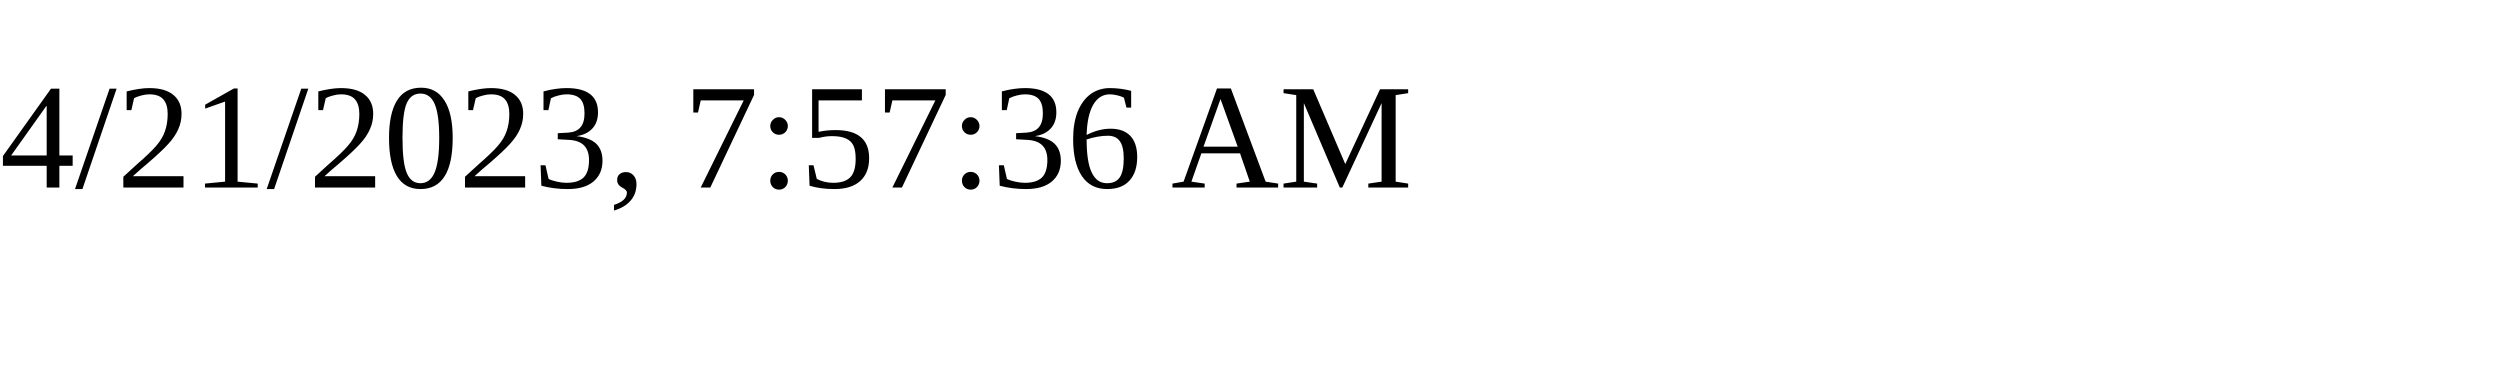
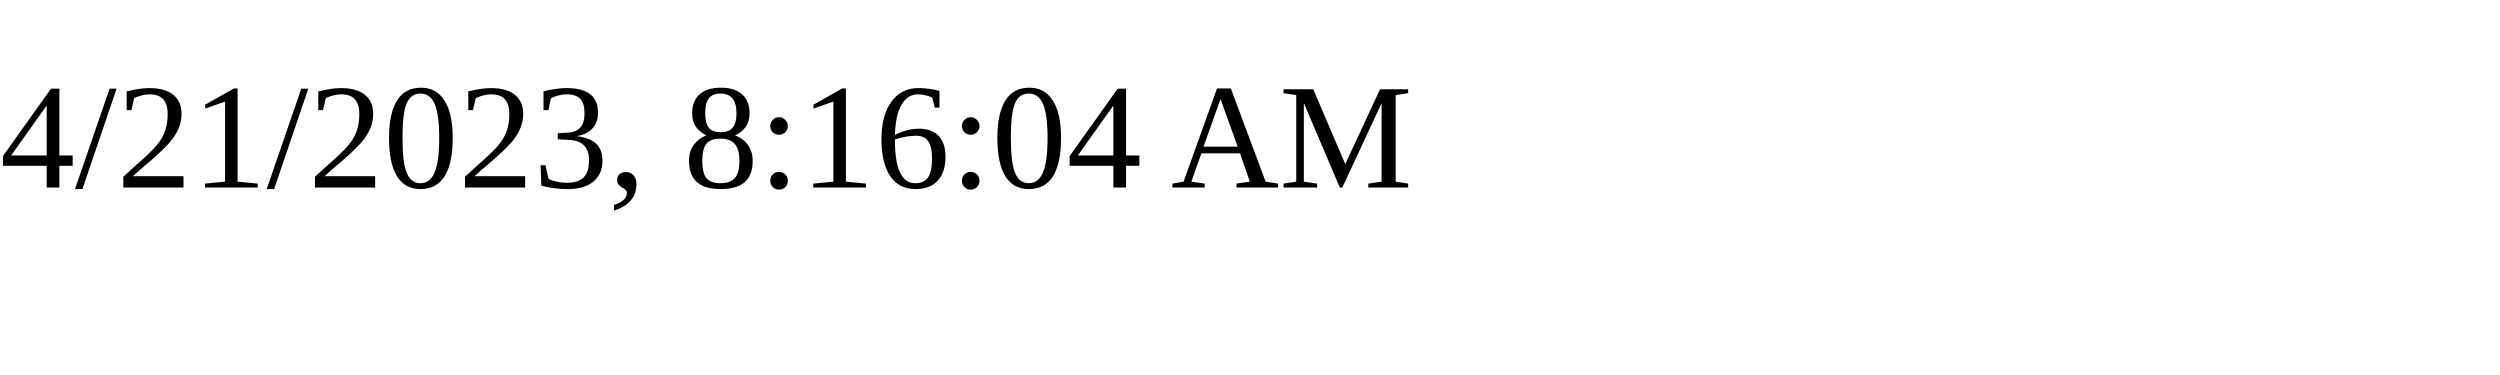
<svg xmlns="http://www.w3.org/2000/svg" height="30" width="200">
-   <text x="0" y="15">4/21/2023, 7:57:36 AM</text>
+   <text x="0" y="15">4/21/2023, 8:16:04 AM</text>
</svg>
